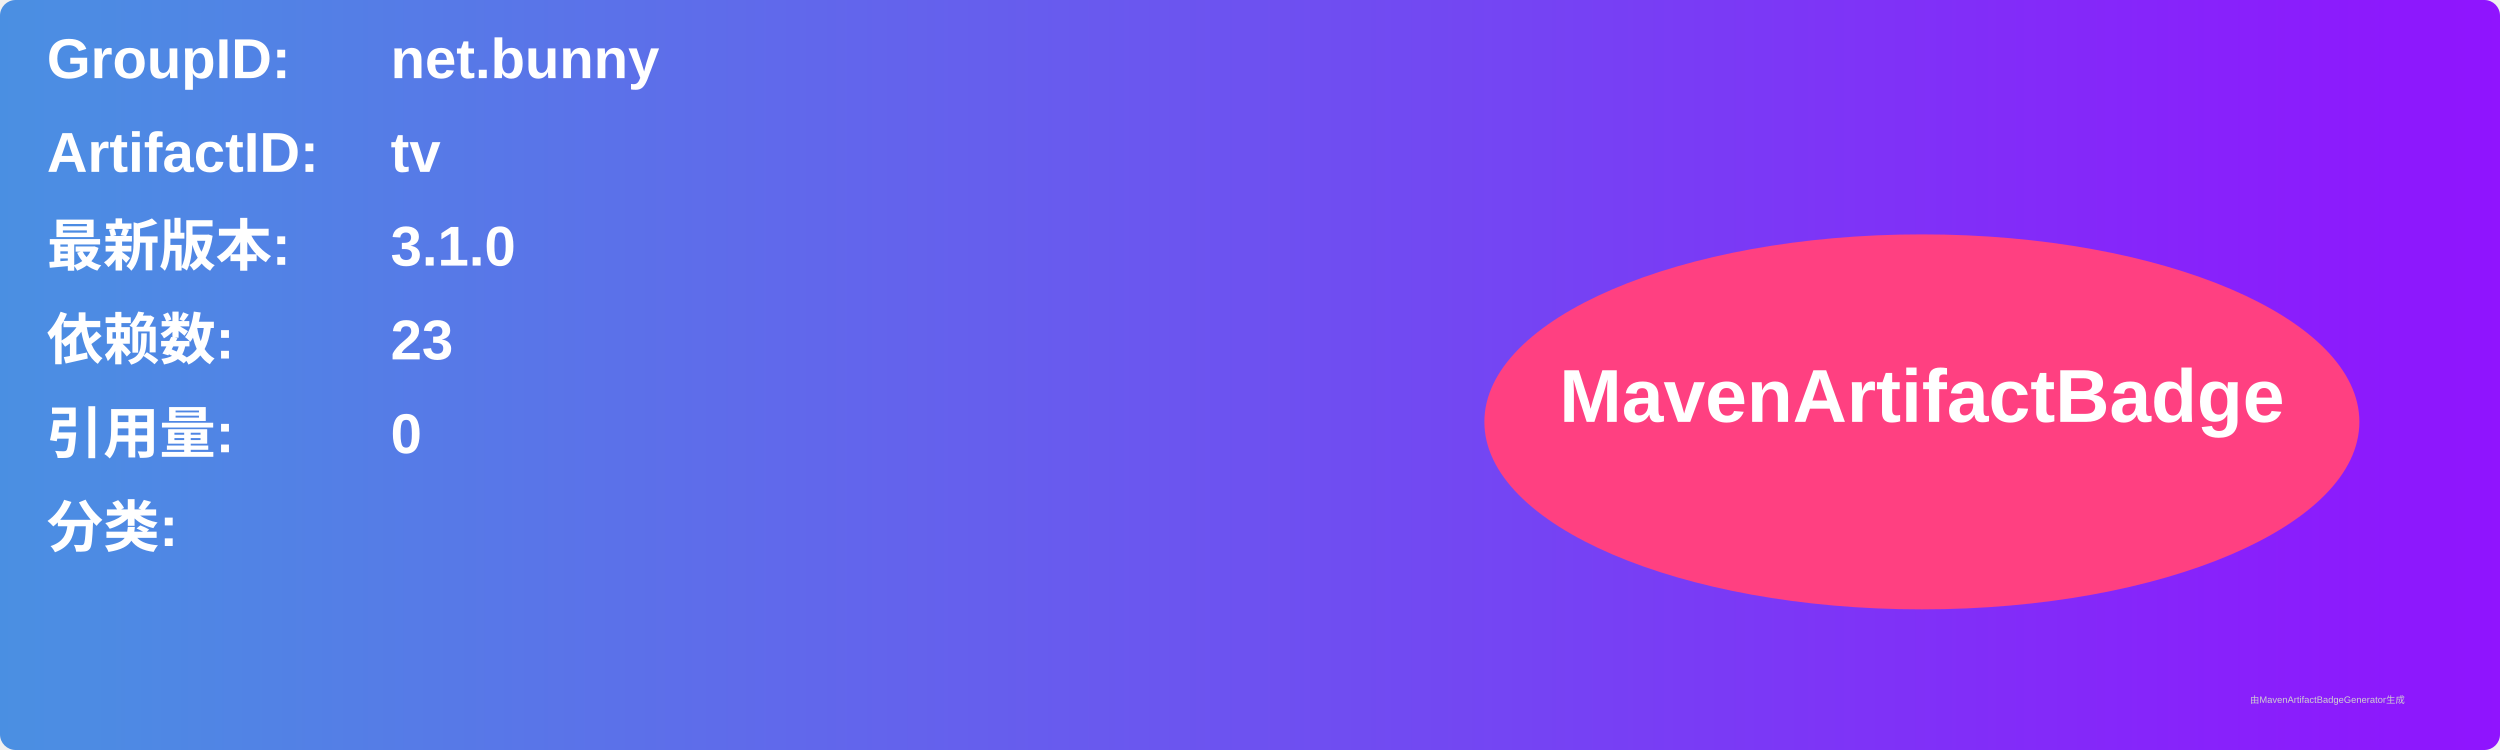
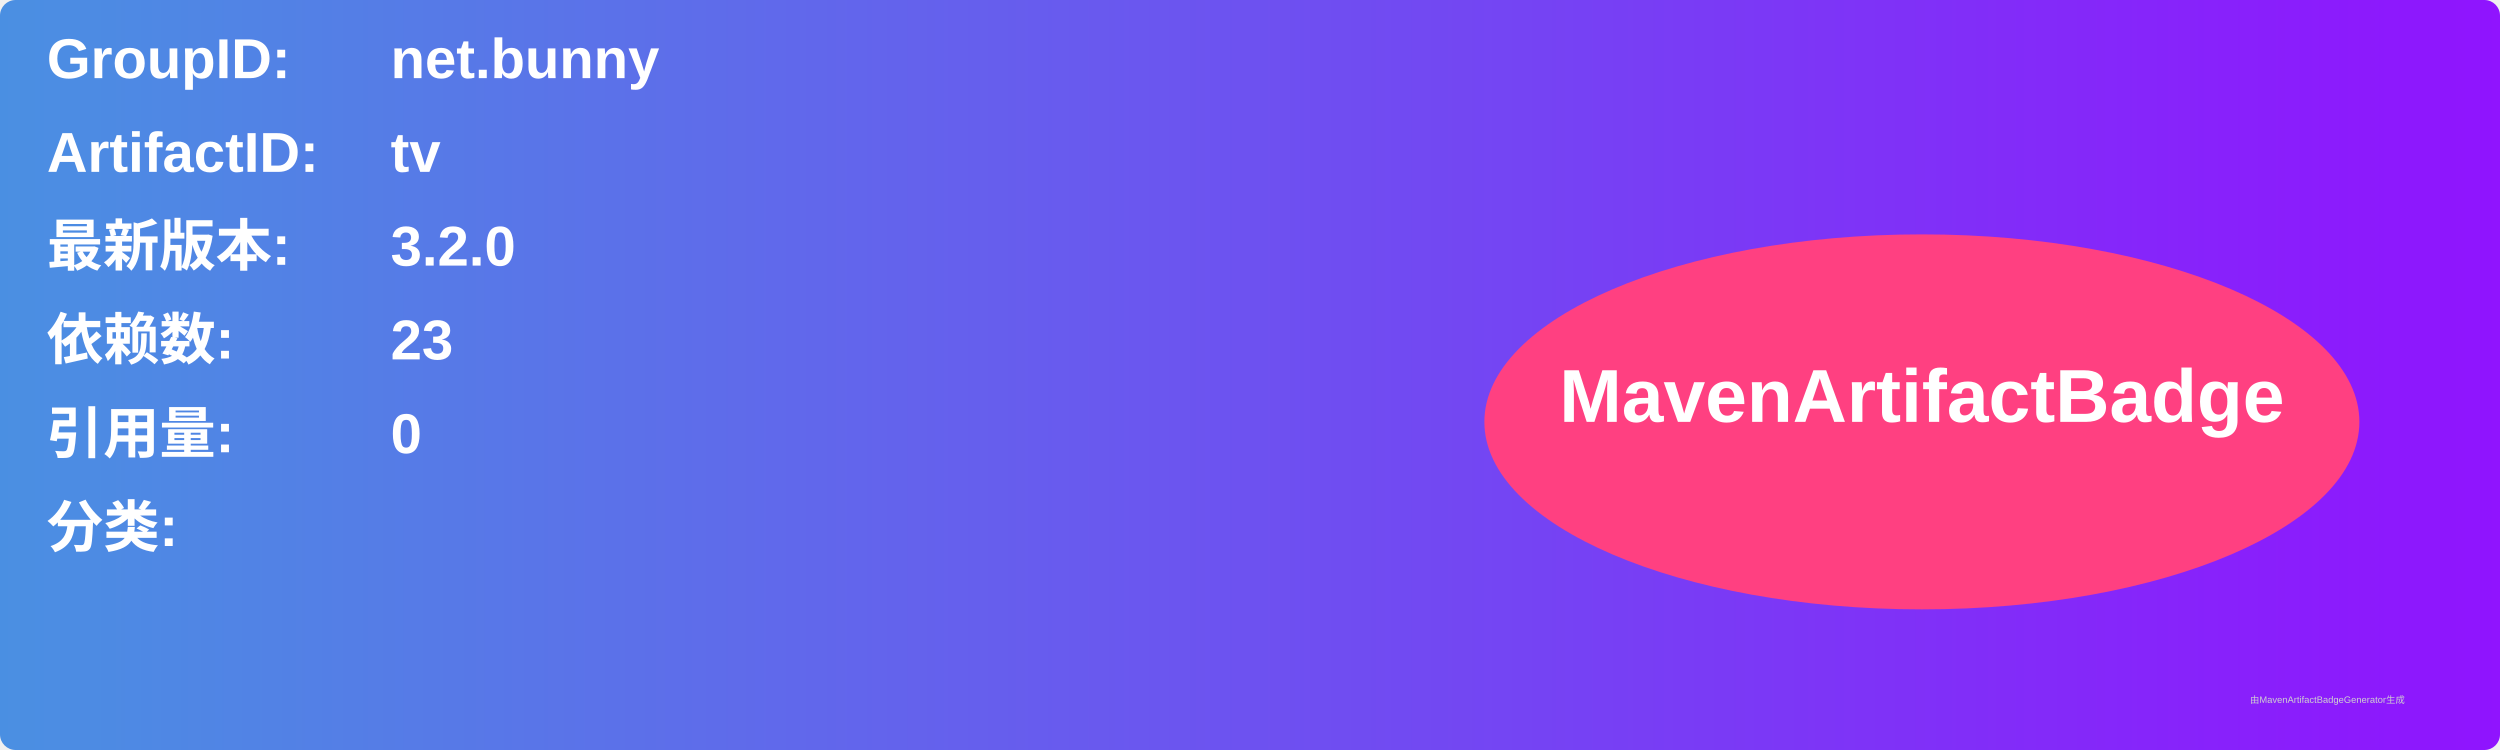
<svg xmlns="http://www.w3.org/2000/svg" width="800" height="240" viewBox="0 0 800 240">
  <linearGradient id="grad" x1="0%" y1="0%" x2="100%" y2="0%">
    <stop offset="0%" stop-color="#4a90e2" />
    <stop offset="100%" stop-color="#9013fe" />
  </linearGradient>
  <rect width="100%" height="100%" rx="5" ry="5" fill="url(#grad)" />
  <g transform="translate(15, 15)">
    <text x="0" y="10" font-family="Arial" font-size="18" fill="white" font-weight="bold" width="260">GroupID:</text>
    <text x="110" y="10" font-family="Arial" font-size="18" fill="white" font-weight="bold" width="460">net.bunny</text>
    <text x="0" y="40" font-family="Arial" font-size="18" fill="white" font-weight="bold" width="260">ArtifactID:</text>
    <text x="110" y="40" font-family="Arial" font-size="18" fill="white" font-weight="bold" width="460">tv</text>
    <text x="0" y="70" font-family="Arial" font-size="18" fill="white" font-weight="bold">最新版本:</text>
    <text x="110" y="70" font-family="Arial" font-size="18" fill="white" font-weight="bold">
-       <tspan font-weight="bold">3.1.0</tspan>
+       <tspan font-weight="bold">3.2.0</tspan>
    </text>
    <text x="0" y="100" font-family="Arial" font-size="18" fill="white" font-weight="bold">依赖数: </text>
    <text x="110" y="100" font-family="Arial" font-size="18" fill="white">
      <tspan font-weight="bold">23</tspan>
    </text>
    <text x="0" y="130" font-family="Arial" font-size="18" fill="white" font-weight="bold">引用量: </text>
    <text x="110" y="130" font-family="Arial" font-size="18" fill="white">
      <tspan font-weight="bold">0</tspan>
    </text>
    <text x="0" y="160" font-family="Arial" font-size="18" fill="white" font-weight="bold">分类:</text>
    <text x="10" y="190" font-family="Arial" font-size="10" fill="white">
      <tspan font-weight="bold" />
    </text>
    <ellipse cx="600" cy="120" rx="140" ry="60" fill="#ff4081" />
    <text x="600" y="120" text-anchor="middle" font-family="Arial" font-size="24" fill="white" font-weight="bold">MavenArtifactBadge</text>
  </g>
  <text x="720" y="225" font-family="Arial" font-size="3" fill="#d0d0d0">由MavenArtifactBadgeGenerator生成</text>
</svg>
